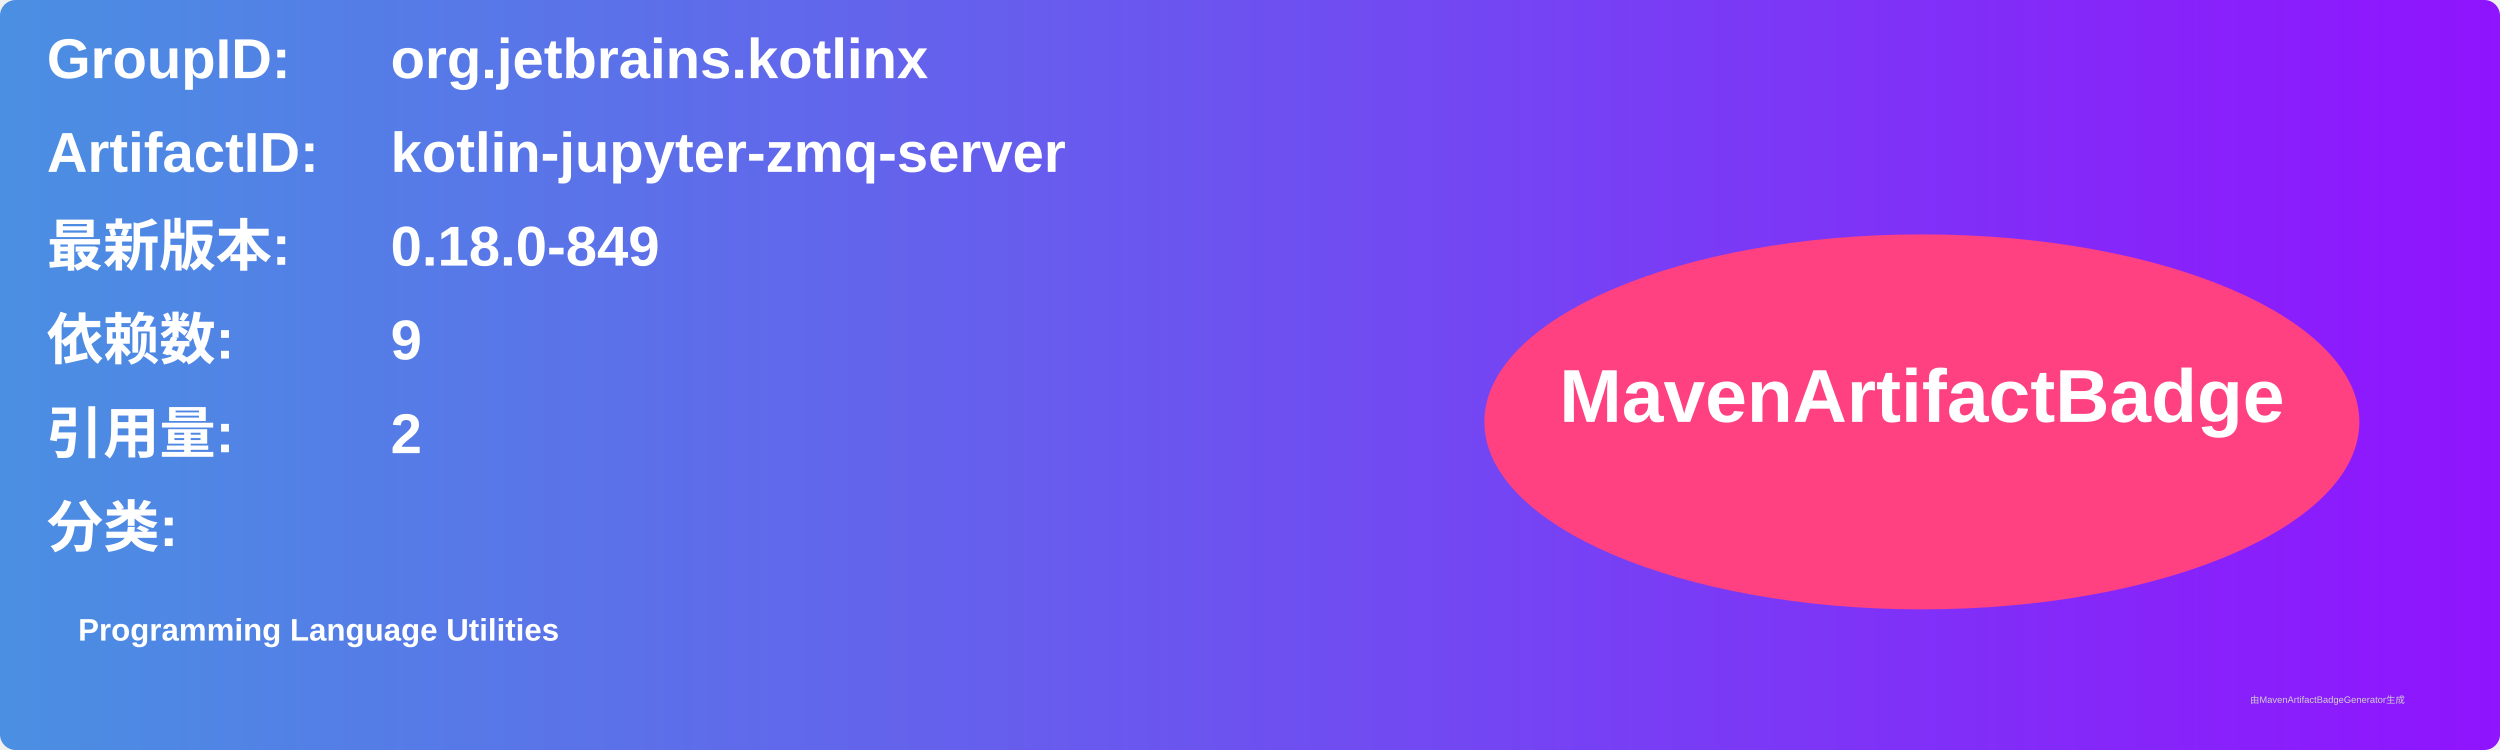
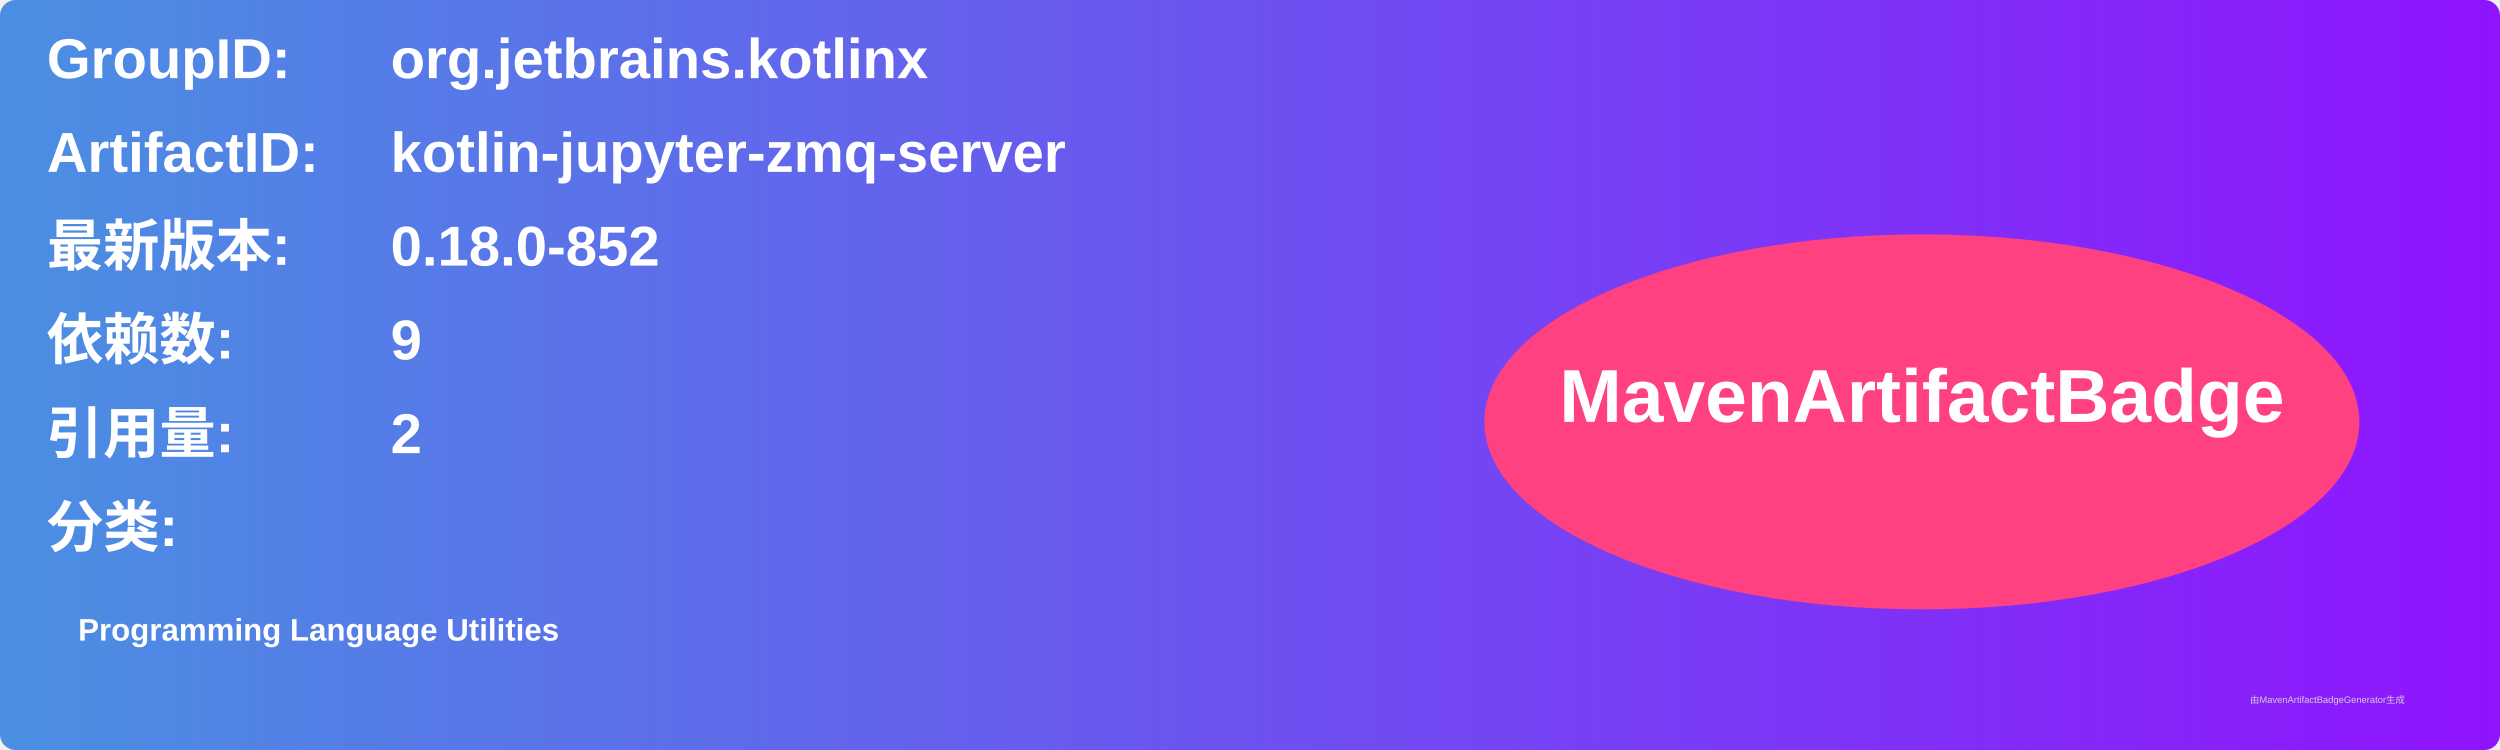
<svg xmlns="http://www.w3.org/2000/svg" width="800" height="240" viewBox="0 0 800 240">
  <linearGradient id="grad" x1="0%" y1="0%" x2="100%" y2="0%">
    <stop offset="0%" stop-color="#4a90e2" />
    <stop offset="100%" stop-color="#9013fe" />
  </linearGradient>
  <rect width="100%" height="100%" rx="5" ry="5" fill="url(#grad)" />
  <g transform="translate(15, 15)">
    <text x="0" y="10" font-family="Arial" font-size="18" fill="white" font-weight="bold" width="260">GroupID:</text>
    <text x="110" y="10" font-family="Arial" font-size="18" fill="white" font-weight="bold" width="460">org.jetbrains.kotlinx</text>
    <text x="0" y="40" font-family="Arial" font-size="18" fill="white" font-weight="bold" width="260">ArtifactID:</text>
    <text x="110" y="40" font-family="Arial" font-size="18" fill="white" font-weight="bold" width="460">kotlin-jupyter-zmq-server</text>
    <text x="0" y="70" font-family="Arial" font-size="18" fill="white" font-weight="bold">最新版本:</text>
    <text x="110" y="70" font-family="Arial" font-size="18" fill="white" font-weight="bold">
-       <tspan font-weight="bold">0.18.0-849</tspan>
+       <tspan font-weight="bold">0.18.0-852</tspan>
    </text>
    <text x="0" y="100" font-family="Arial" font-size="18" fill="white" font-weight="bold">依赖数: </text>
    <text x="110" y="100" font-family="Arial" font-size="18" fill="white">
      <tspan font-weight="bold">9</tspan>
    </text>
    <text x="0" y="130" font-family="Arial" font-size="18" fill="white" font-weight="bold">引用量: </text>
    <text x="110" y="130" font-family="Arial" font-size="18" fill="white">
      <tspan font-weight="bold">2</tspan>
    </text>
    <text x="0" y="160" font-family="Arial" font-size="18" fill="white" font-weight="bold">分类:</text>
    <text x="10" y="190" font-family="Arial" font-size="10" fill="white">
      <tspan font-weight="bold">Programming Language Utilities</tspan>
    </text>
    <ellipse cx="600" cy="120" rx="140" ry="60" fill="#ff4081" />
    <text x="600" y="120" text-anchor="middle" font-family="Arial" font-size="24" fill="white" font-weight="bold">MavenArtifactBadge</text>
  </g>
  <text x="720" y="225" font-family="Arial" font-size="3" fill="#d0d0d0">由MavenArtifactBadgeGenerator生成</text>
</svg>
